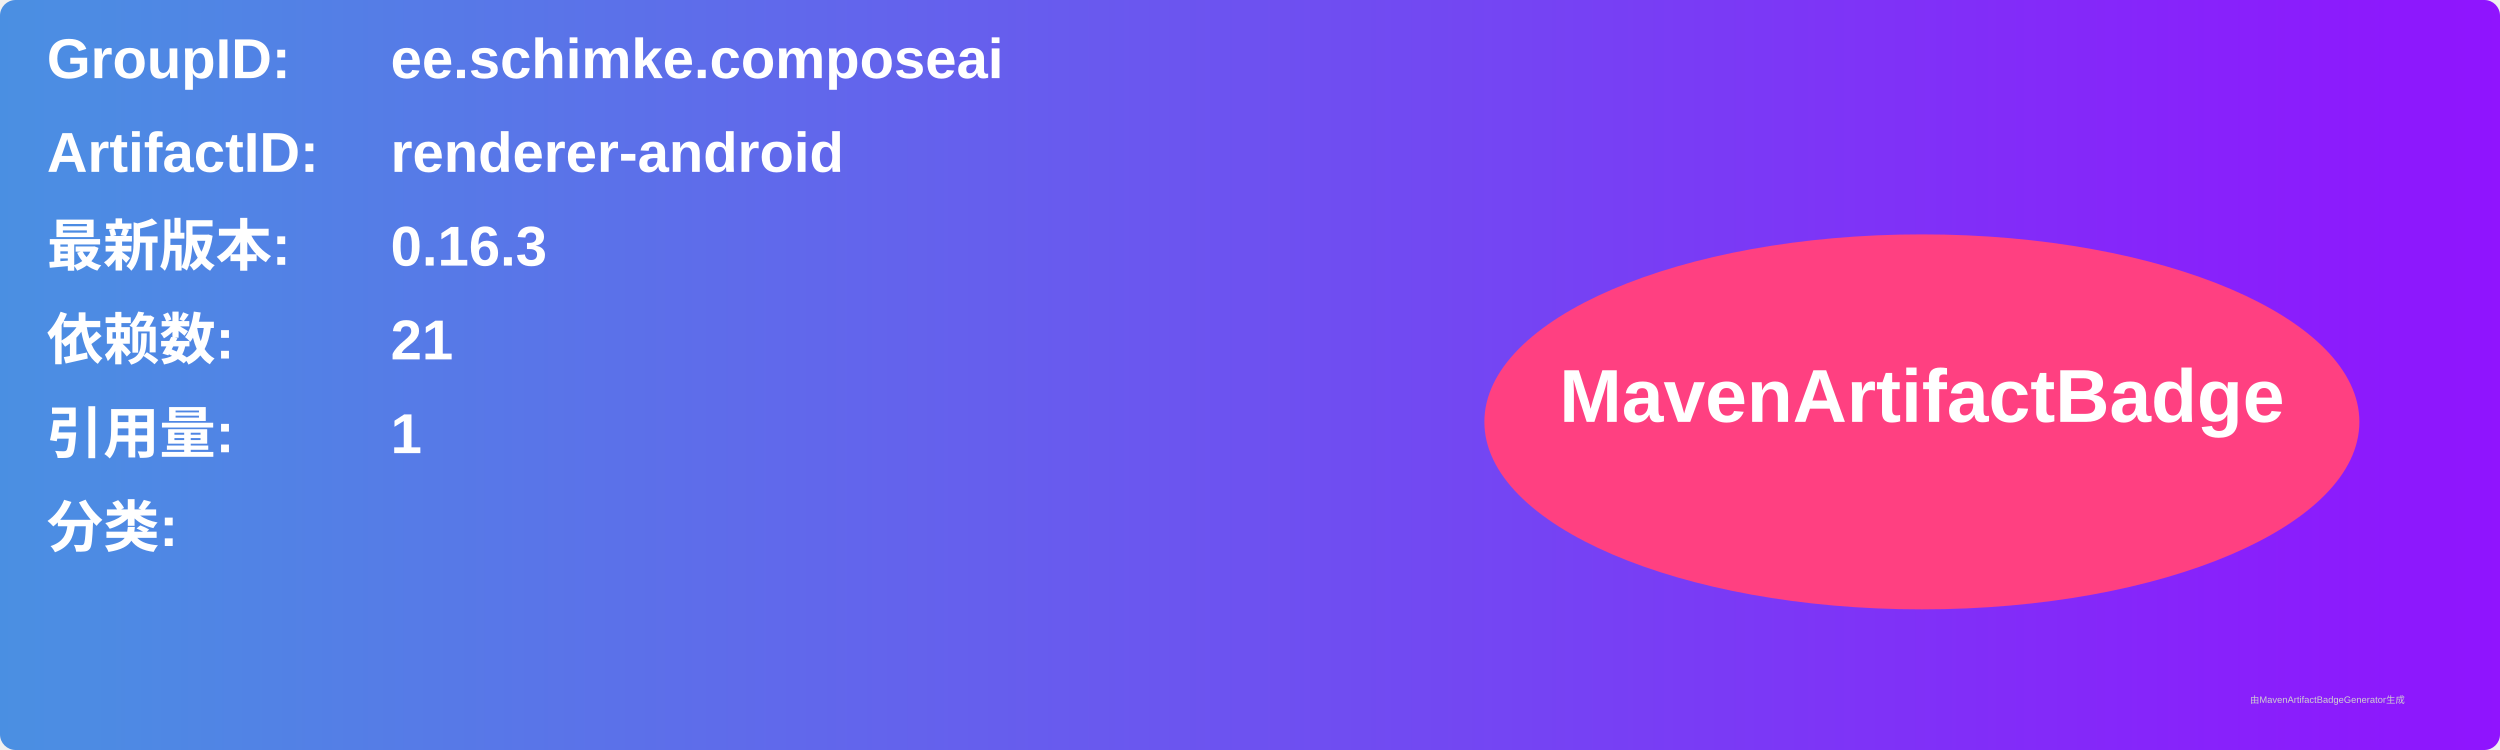
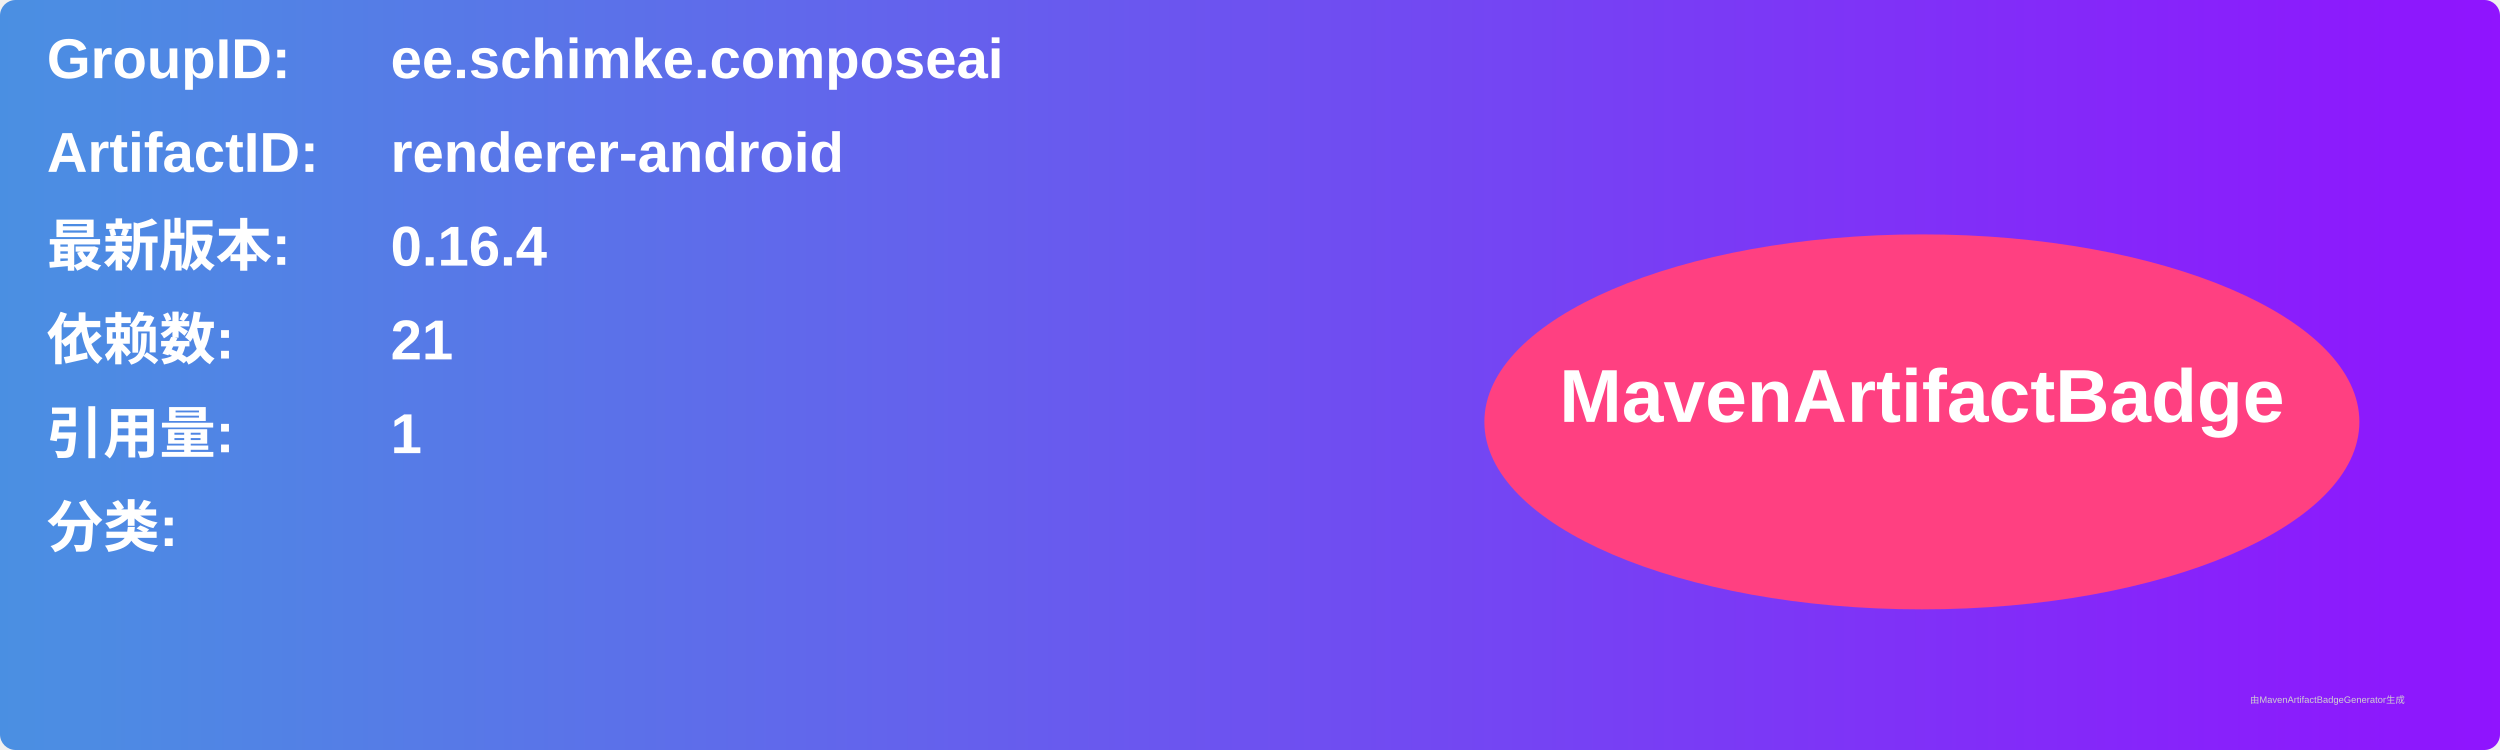
<svg xmlns="http://www.w3.org/2000/svg" width="800" height="240" viewBox="0 0 800 240">
  <linearGradient id="grad" x1="0%" y1="0%" x2="100%" y2="0%">
    <stop offset="0%" stop-color="#4a90e2" />
    <stop offset="100%" stop-color="#9013fe" />
  </linearGradient>
  <rect width="100%" height="100%" rx="5" ry="5" fill="url(#grad)" />
  <g transform="translate(15, 15)">
    <text x="0" y="10" font-family="Arial" font-size="18" fill="white" font-weight="bold" width="260">GroupID:</text>
    <text x="110" y="10" font-family="Arial" font-size="18" fill="white" font-weight="bold" width="460">ee.schimke.composeai</text>
    <text x="0" y="40" font-family="Arial" font-size="18" fill="white" font-weight="bold" width="260">ArtifactID:</text>
    <text x="110" y="40" font-family="Arial" font-size="18" fill="white" font-weight="bold" width="460">renderer-android</text>
    <text x="0" y="70" font-family="Arial" font-size="18" fill="white" font-weight="bold">最新版本:</text>
    <text x="110" y="70" font-family="Arial" font-size="18" fill="white" font-weight="bold">
-       <tspan font-weight="bold">0.16.3</tspan>
+       <tspan font-weight="bold">0.16.4</tspan>
    </text>
    <text x="0" y="100" font-family="Arial" font-size="18" fill="white" font-weight="bold">依赖数: </text>
    <text x="110" y="100" font-family="Arial" font-size="18" fill="white">
      <tspan font-weight="bold">21</tspan>
    </text>
    <text x="0" y="130" font-family="Arial" font-size="18" fill="white" font-weight="bold">引用量: </text>
    <text x="110" y="130" font-family="Arial" font-size="18" fill="white">
      <tspan font-weight="bold">1</tspan>
    </text>
    <text x="0" y="160" font-family="Arial" font-size="18" fill="white" font-weight="bold">分类:</text>
    <text x="10" y="190" font-family="Arial" font-size="10" fill="white">
      <tspan font-weight="bold" />
    </text>
    <ellipse cx="600" cy="120" rx="140" ry="60" fill="#ff4081" />
    <text x="600" y="120" text-anchor="middle" font-family="Arial" font-size="24" fill="white" font-weight="bold">MavenArtifactBadge</text>
  </g>
  <text x="720" y="225" font-family="Arial" font-size="3" fill="#d0d0d0">由MavenArtifactBadgeGenerator生成</text>
</svg>
